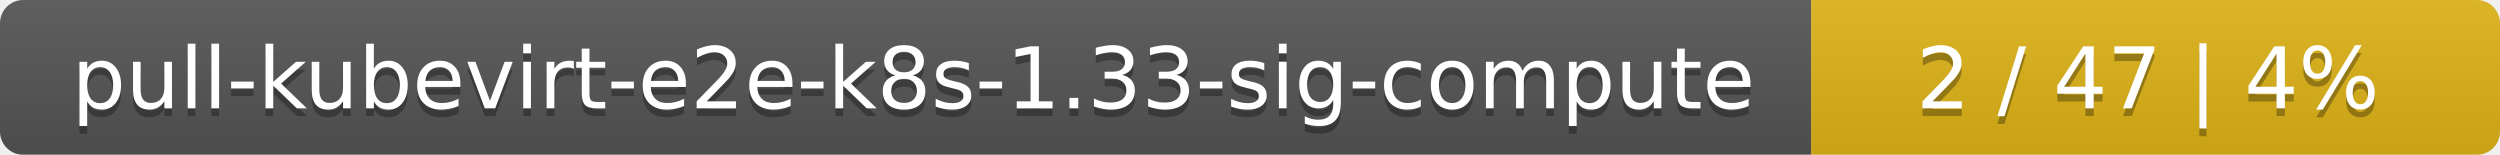
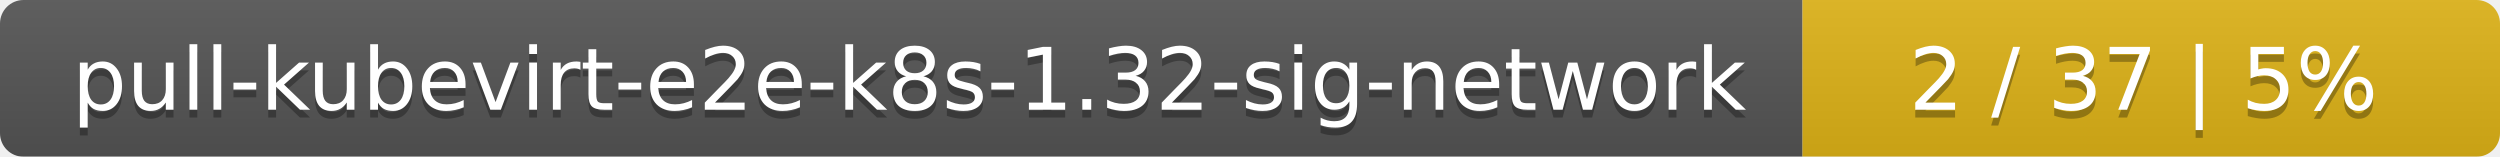
- <svg xmlns="http://www.w3.org/2000/svg" width="323" height="20">
+ <svg xmlns="http://www.w3.org/2000/svg" width="319" height="20">
  <linearGradient id="smooth" x2="0" y2="100%">
    <stop offset="0" stop-color="#bbb" stop-opacity=".1" />
    <stop offset="1" stop-opacity=".1" />
  </linearGradient>
  <mask id="round">
-     <rect width="323" height="20" rx="3" fill="#fff" />
+     <rect width="319" height="20" rx="3" fill="#fff" />
  </mask>
  <g mask="url(#round)">
-     <rect width="234" height="20" fill="#555" />
-     <rect x="234" width="89" height="20" fill="#dfb317" />
-     <rect width="323" height="20" fill="url(#smooth)" />
+     <rect width="230" height="20" fill="#555" />
+     <rect x="230" width="89" height="20" fill="#dfb317" />
+     <rect width="319" height="20" fill="url(#smooth)" />
  </g>
  <g fill="#fff" text-anchor="middle" font-family="DejaVu Sans,Verdana,Geneva,sans-serif" font-size="11">
-     <text x="118" y="15" fill="#010101" fill-opacity=".3">pull-kubevirt-e2e-k8s-1.33-sig-compute</text>
-     <text x="118" y="14">pull-kubevirt-e2e-k8s-1.33-sig-compute</text>
-     <text x="277.5" y="15" fill="#010101" fill-opacity=".3">2 / 47    |    4%</text>
-     <text x="277.5" y="14">2 / 47    |    4%</text>
+     <text x="116" y="15" fill="#010101" fill-opacity=".3">pull-kubevirt-e2e-k8s-1.32-sig-network</text>
+     <text x="116" y="14">pull-kubevirt-e2e-k8s-1.32-sig-network</text>
+     <text x="273.5" y="15" fill="#010101" fill-opacity=".3">2 / 37    |    5%</text>
+     <text x="273.5" y="14">2 / 37    |    5%</text>
  </g>
</svg>
